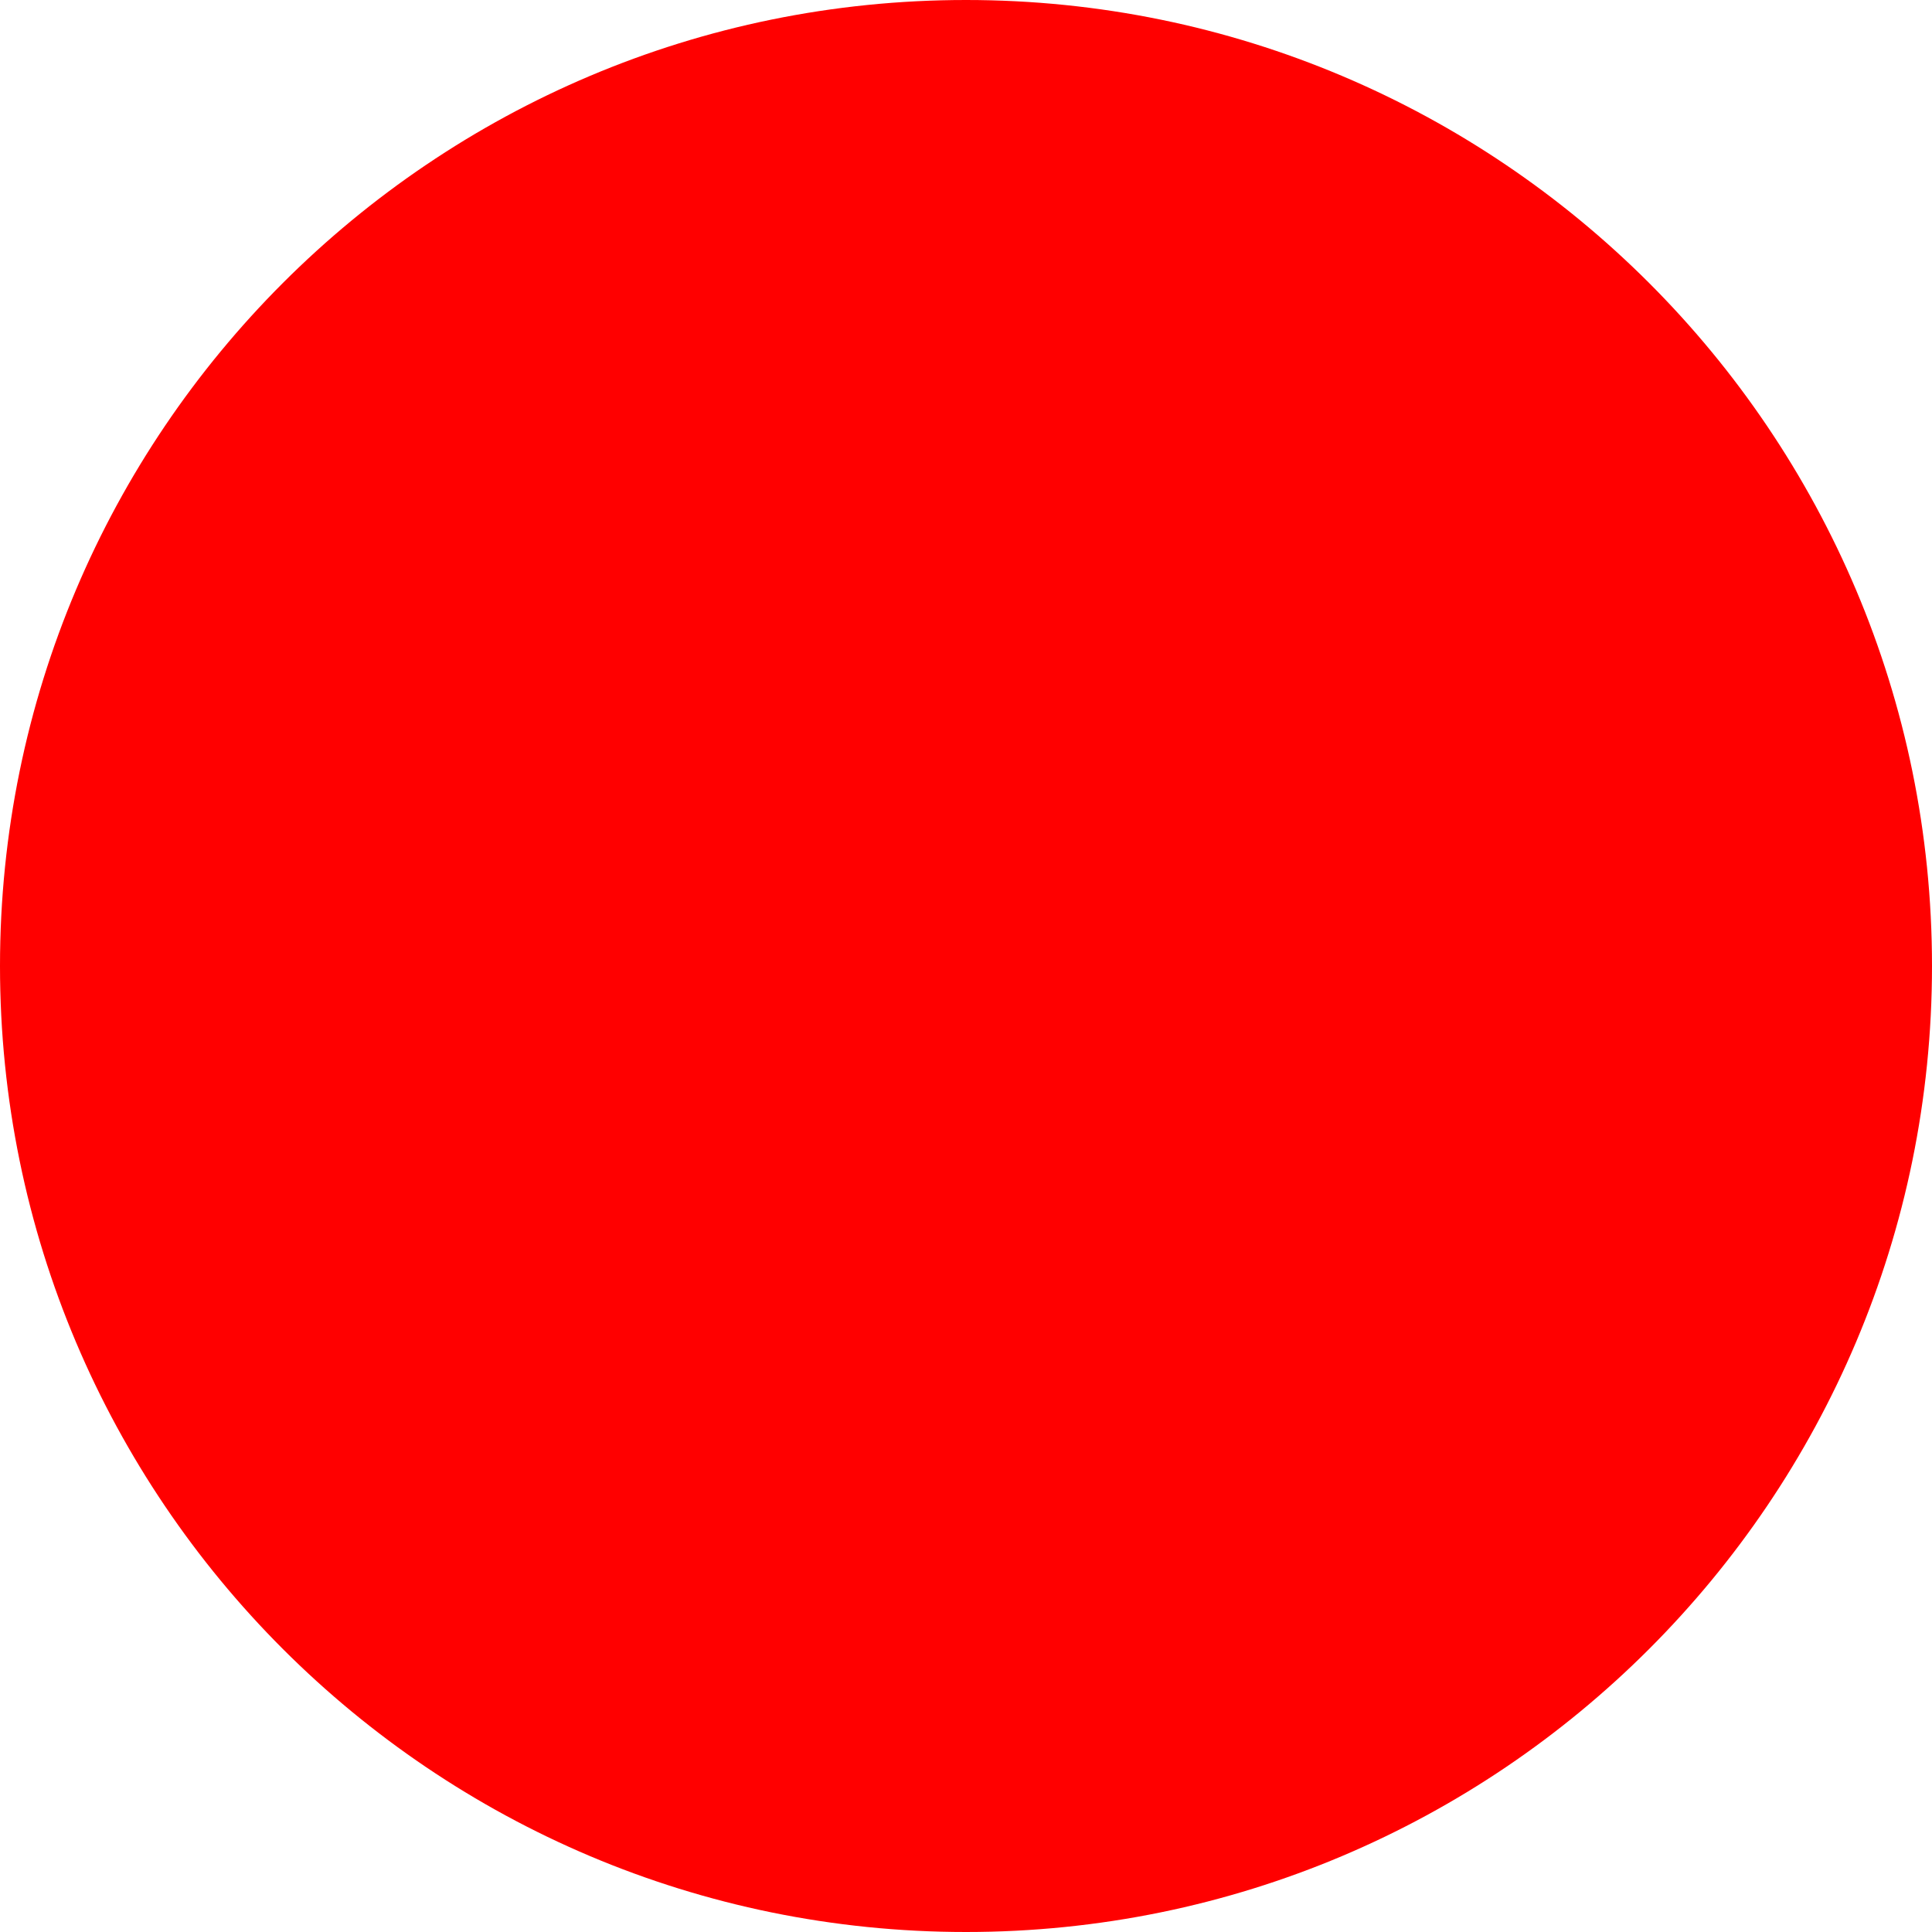
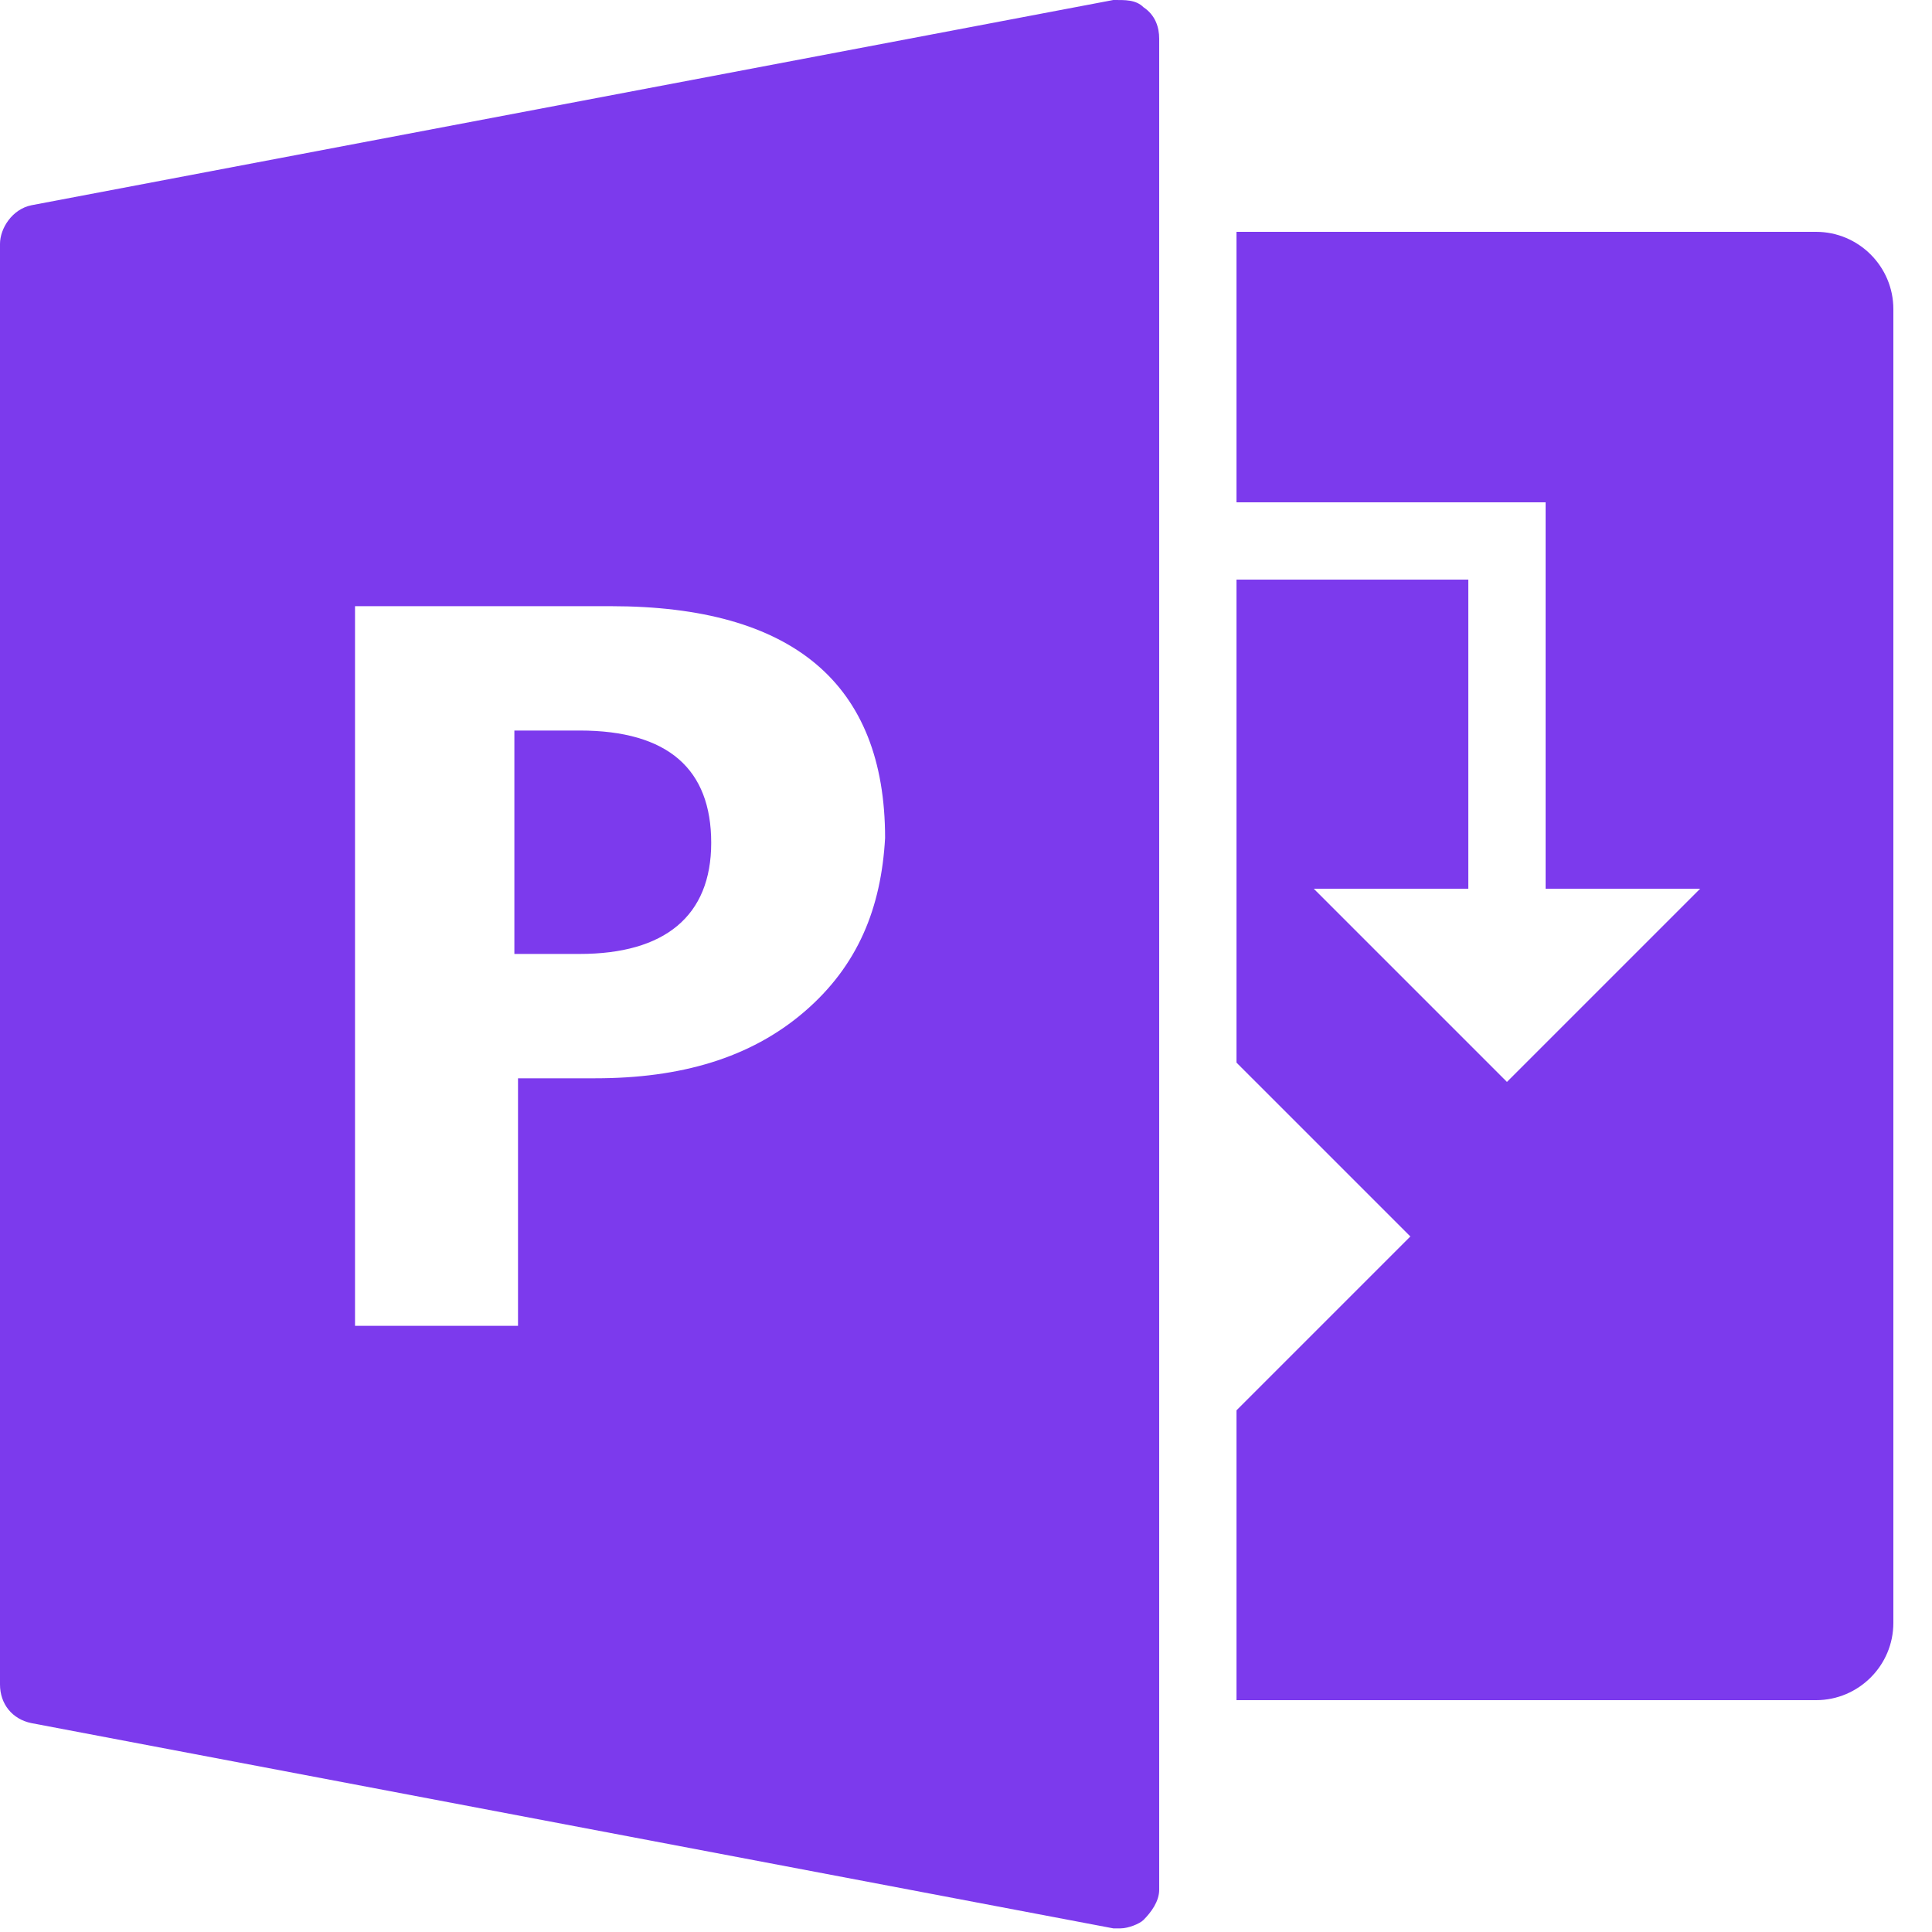
- <svg xmlns="http://www.w3.org/2000/svg" width="512" height="512">
-   <circle cx="256" cy="256" r="256" fill="red" />
+ <svg xmlns="http://www.w3.org/2000/svg" fill="#7c3aed" viewBox="0 0 50 50" width="50px" height="50px">
+   <path d="M 28.812 0 L 0.812 5.312 C 0.312 5.414 0 5.914 0 6.312 L 0 43.594 C 0 44.094 0.312 44.492 0.812 44.594 L 28.812 49.906 L 29 49.906 C 29.199 49.906 29.492 49.789 29.594 49.688 C 29.793 49.488 30 49.207 30 48.906 L 30 1 C 30 0.699 29.895 0.387 29.594 0.188 C 29.395 -0.012 29.113 0 28.812 0 Z M 32 6 L 32 13 L 40 13 L 40 23 L 44 23 L 39 28 L 34 23 L 38 23 L 38 15 L 32 15 L 32 27.5 L 36.5 32 L 32 36.5 L 32 44 L 47 44 C 48.102 44 49 43.102 49 42 L 49 8 C 49 6.898 48.102 6 47 6 Z M 9.188 15.688 L 15.812 15.688 C 20.512 15.688 22.906 17.688 22.906 21.688 C 22.805 23.488 22.211 24.988 20.812 26.188 C 19.414 27.387 17.605 27.906 15.406 27.906 L 13.406 27.906 L 13.406 34.312 L 9.188 34.312 Z M 13.312 18.906 L 13.312 24.688 L 15 24.688 C 17.199 24.688 18.406 23.711 18.406 21.812 C 18.406 19.914 17.301 18.906 15 18.906 Z" />
</svg>
